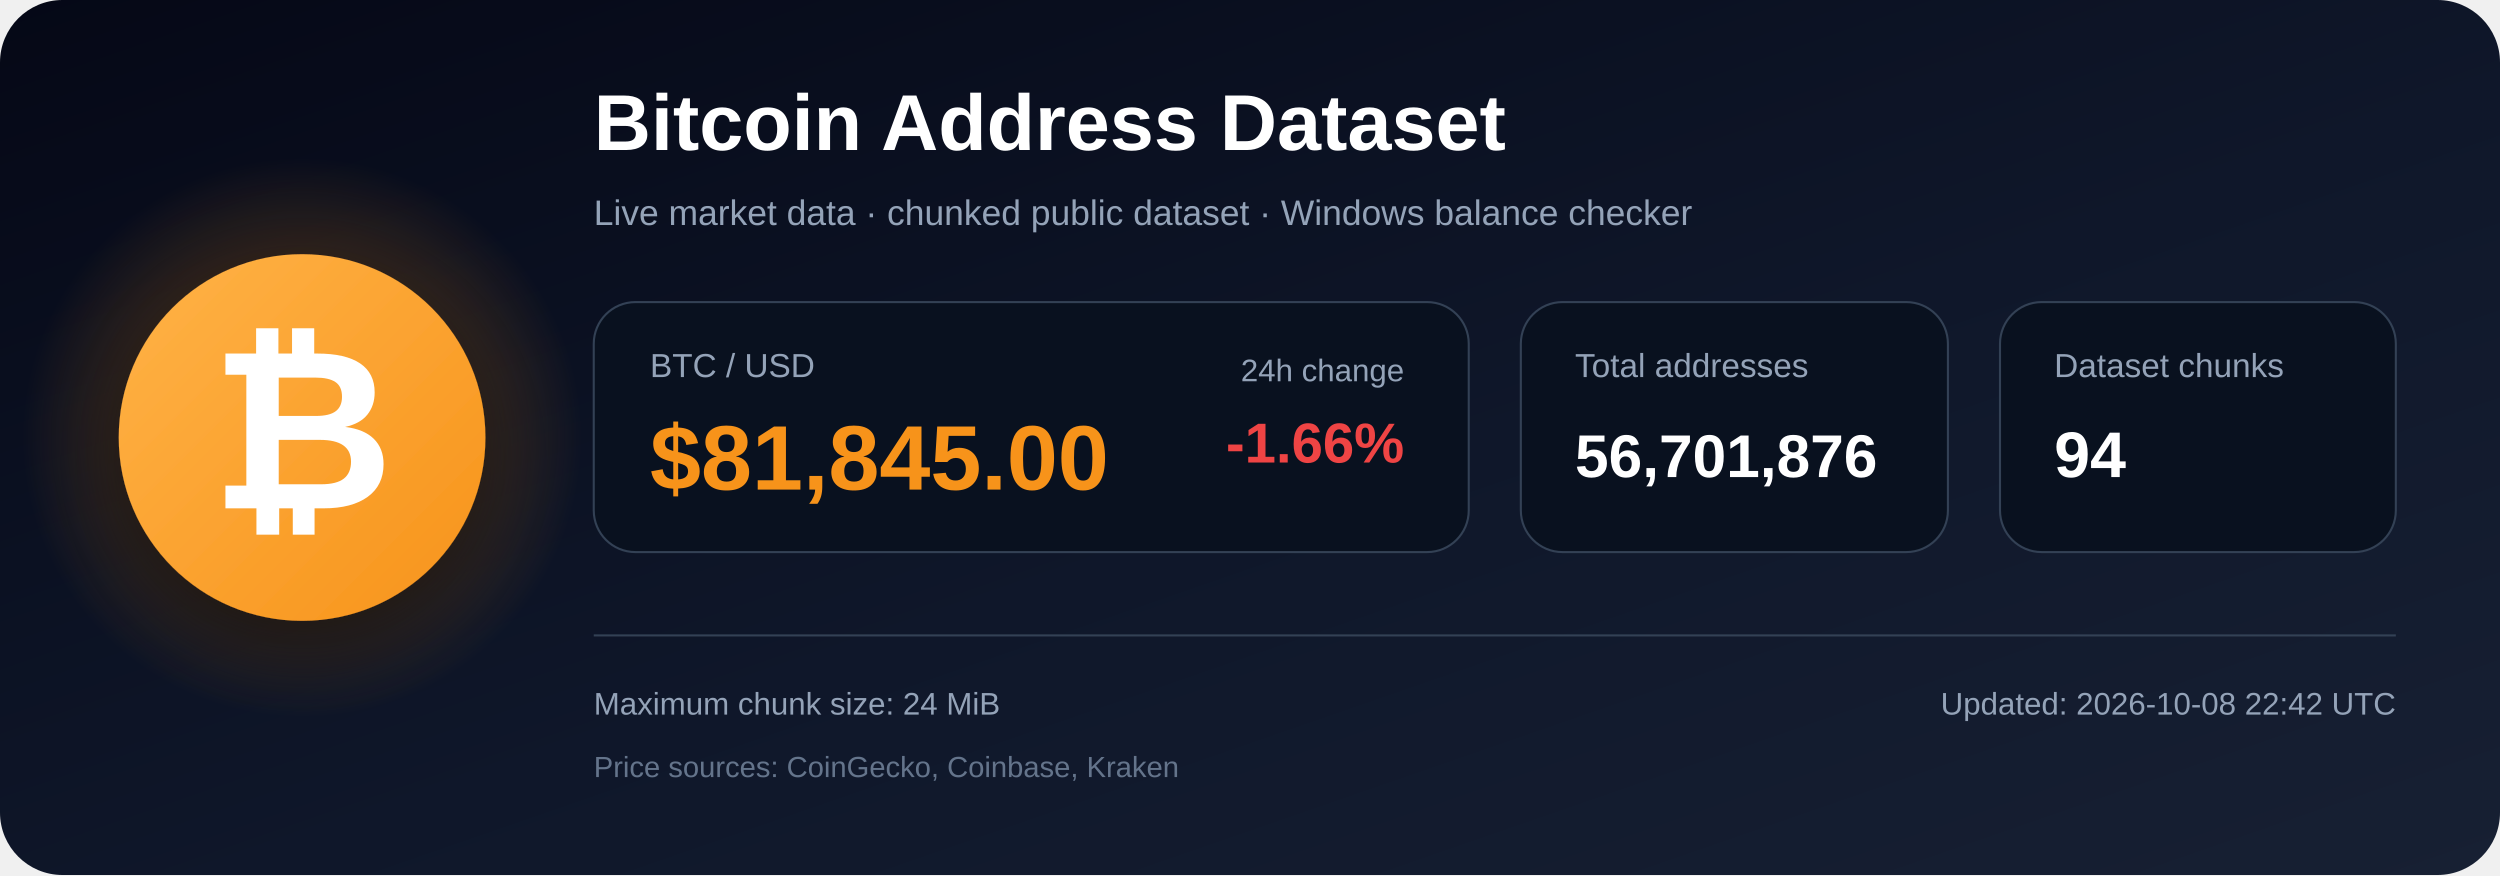
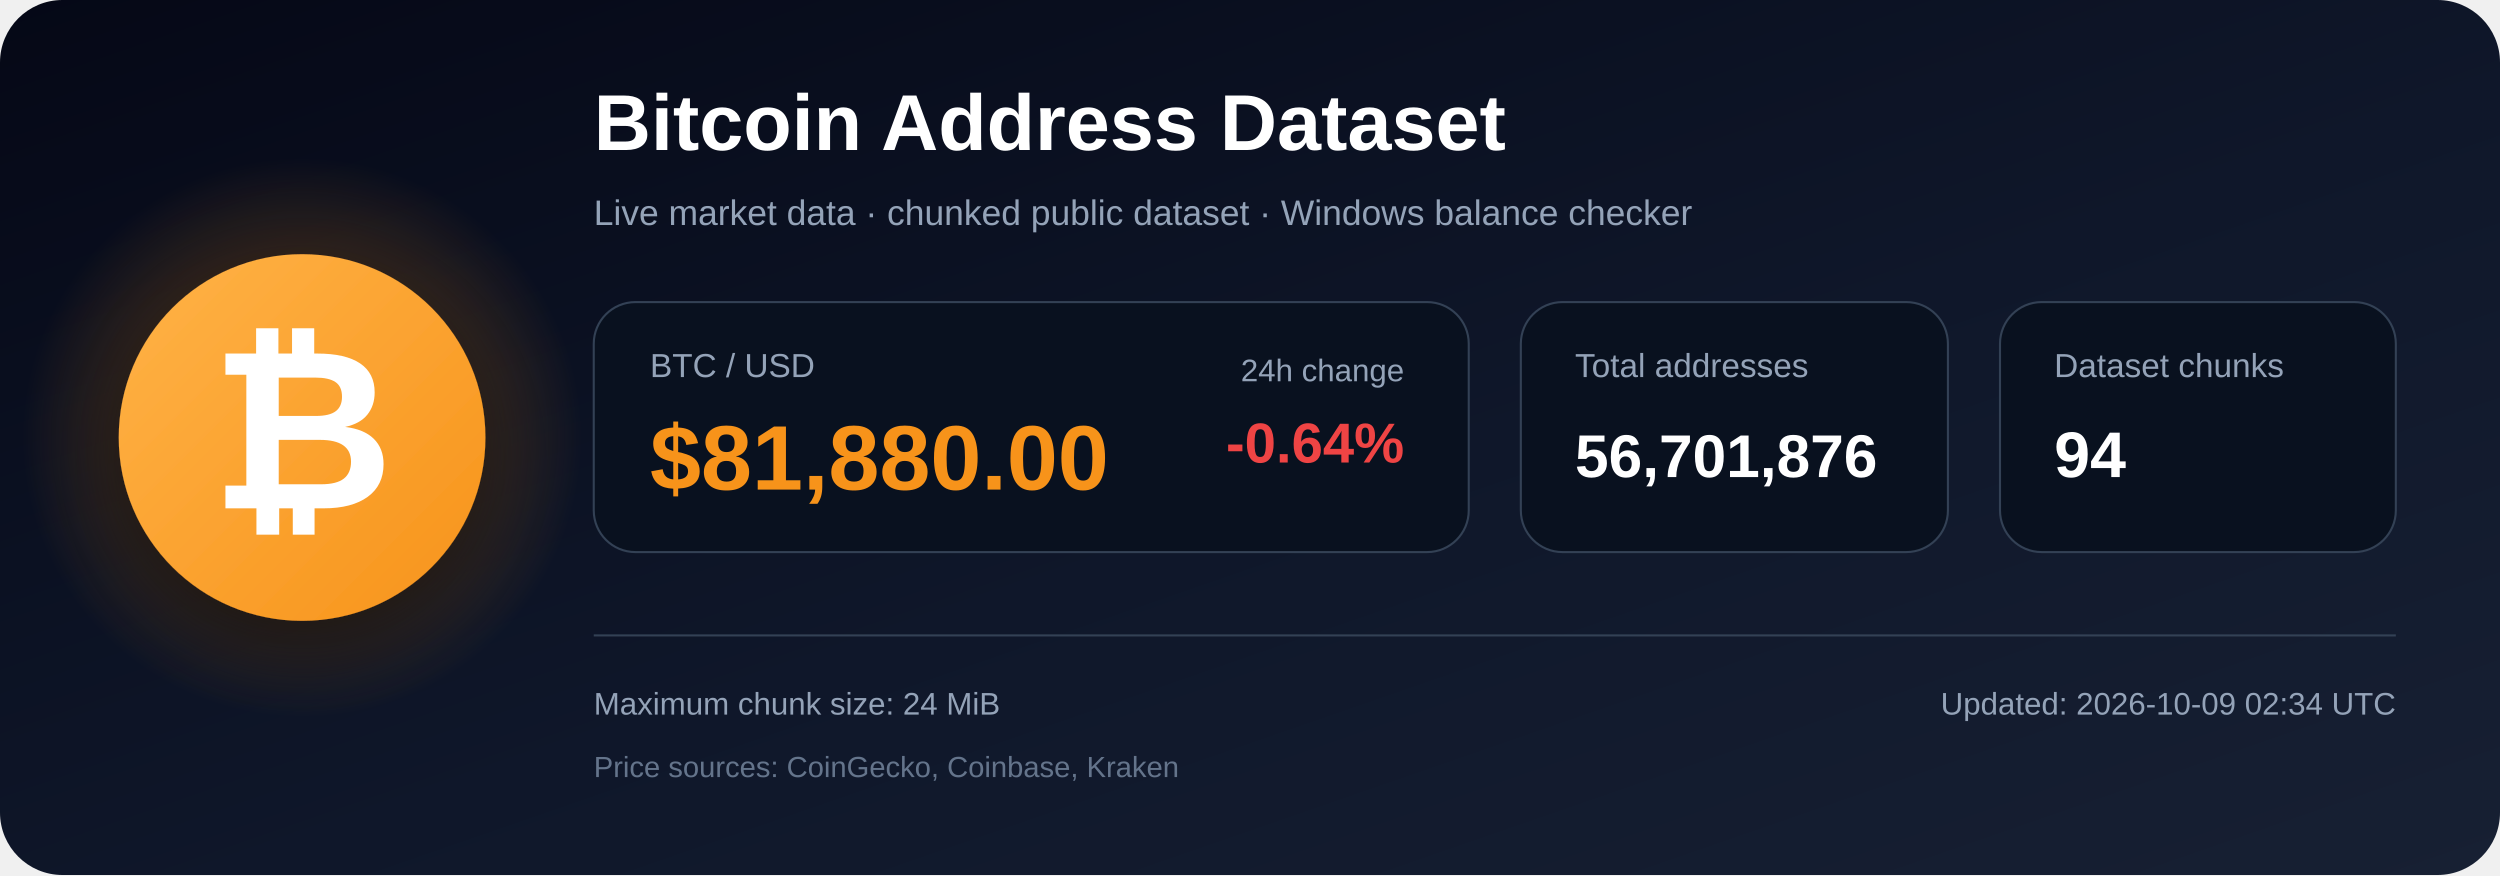
<svg xmlns="http://www.w3.org/2000/svg" width="1200" height="420" viewBox="0 0 1200 420" role="img" aria-labelledby="title description">
  <defs>
    <linearGradient id="bg" x1="0" y1="0" x2="1" y2="1">
      <stop offset="0%" stop-color="#050816" />
      <stop offset="55%" stop-color="#0f172a" />
      <stop offset="100%" stop-color="#172033" />
    </linearGradient>
    <radialGradient id="glow">
      <stop offset="0%" stop-color="#f7931a" stop-opacity=".48" />
      <stop offset="100%" stop-color="#f7931a" stop-opacity="0" />
    </radialGradient>
    <linearGradient id="orange" x1="0" y1="0" x2="1" y2="1">
      <stop offset="0%" stop-color="#ffb347" />
      <stop offset="100%" stop-color="#f7931a" />
    </linearGradient>
    <filter id="shadow" x="-40%" y="-40%" width="180%" height="180%">
      <feDropShadow dx="0" dy="12" stdDeviation="18" flood-color="#000000" flood-opacity=".50" />
    </filter>
  </defs>
  <rect width="1200" height="420" rx="30" fill="url(#bg)" />
  <circle cx="145" cy="210" r="135" fill="url(#glow)" />
  <circle cx="145" cy="210" r="88" fill="url(#orange)" filter="url(#shadow)" />
  <text x="145" y="244" text-anchor="middle" font-family="Arial, Helvetica, sans-serif" font-size="108" font-weight="700" fill="#ffffff">₿</text>
  <text x="285" y="72" font-family="Arial, Helvetica, sans-serif" font-size="38" font-weight="700" fill="#ffffff">
    Bitcoin Address Dataset
  </text>
  <text x="285" y="108" font-family="Arial, Helvetica, sans-serif" font-size="17" fill="#94a3b8">
    Live market data · chunked public dataset · Windows balance checker
  </text>
  <rect x="285" y="145" width="420" height="120" rx="20" fill="#09111f" stroke="#334155" />
  <text x="312" y="181" font-family="Arial, Helvetica, sans-serif" font-size="16" fill="#94a3b8">BTC / USD</text>
-   <text x="312" y="235" font-family="Arial, Helvetica, sans-serif" font-size="44" font-weight="700" fill="#f7931a">$81,845.00</text>
+   <text x="312" y="235" font-family="Arial, Helvetica, sans-serif" font-size="44" font-weight="700" fill="#f7931a">$81,880.00</text>
  <text x="674" y="183" text-anchor="end" font-family="Arial, Helvetica, sans-serif" font-size="15" fill="#94a3b8">24h change</text>
-   <text x="674" y="222" text-anchor="end" font-family="Arial, Helvetica, sans-serif" font-size="27" font-weight="700" fill="#ef4444">-1.66%</text>
+   <text x="674" y="222" text-anchor="end" font-family="Arial, Helvetica, sans-serif" font-size="27" font-weight="700" fill="#ef4444">-0.64%</text>
  <rect x="730" y="145" width="205" height="120" rx="20" fill="#09111f" stroke="#334155" />
  <text x="756" y="181" font-family="Arial, Helvetica, sans-serif" font-size="16" fill="#94a3b8">Total addresses</text>
  <text x="756" y="229" font-family="Arial, Helvetica, sans-serif" font-size="29" font-weight="700" fill="#ffffff">56,701,876</text>
  <rect x="960" y="145" width="190" height="120" rx="20" fill="#09111f" stroke="#334155" />
  <text x="986" y="181" font-family="Arial, Helvetica, sans-serif" font-size="16" fill="#94a3b8">Dataset chunks</text>
  <text x="986" y="229" font-family="Arial, Helvetica, sans-serif" font-size="31" font-weight="700" fill="#ffffff">94</text>
  <line x1="285" y1="305" x2="1150" y2="305" stroke="#334155" stroke-width="1" />
  <text x="285" y="343" font-family="Arial, Helvetica, sans-serif" font-size="15" fill="#94a3b8">
    Maximum chunk size: 24 MiB
  </text>
  <text x="285" y="373" font-family="Arial, Helvetica, sans-serif" font-size="14" fill="#64748b">
    Price sources: CoinGecko, Coinbase, Kraken
  </text>
  <text x="1150" y="343" text-anchor="end" font-family="Arial, Helvetica, sans-serif" font-size="15" fill="#94a3b8">
-     Updated: 2026-10-08 22:42 UTC
+     Updated: 2026-10-09 02:34 UTC
  </text>
</svg>
